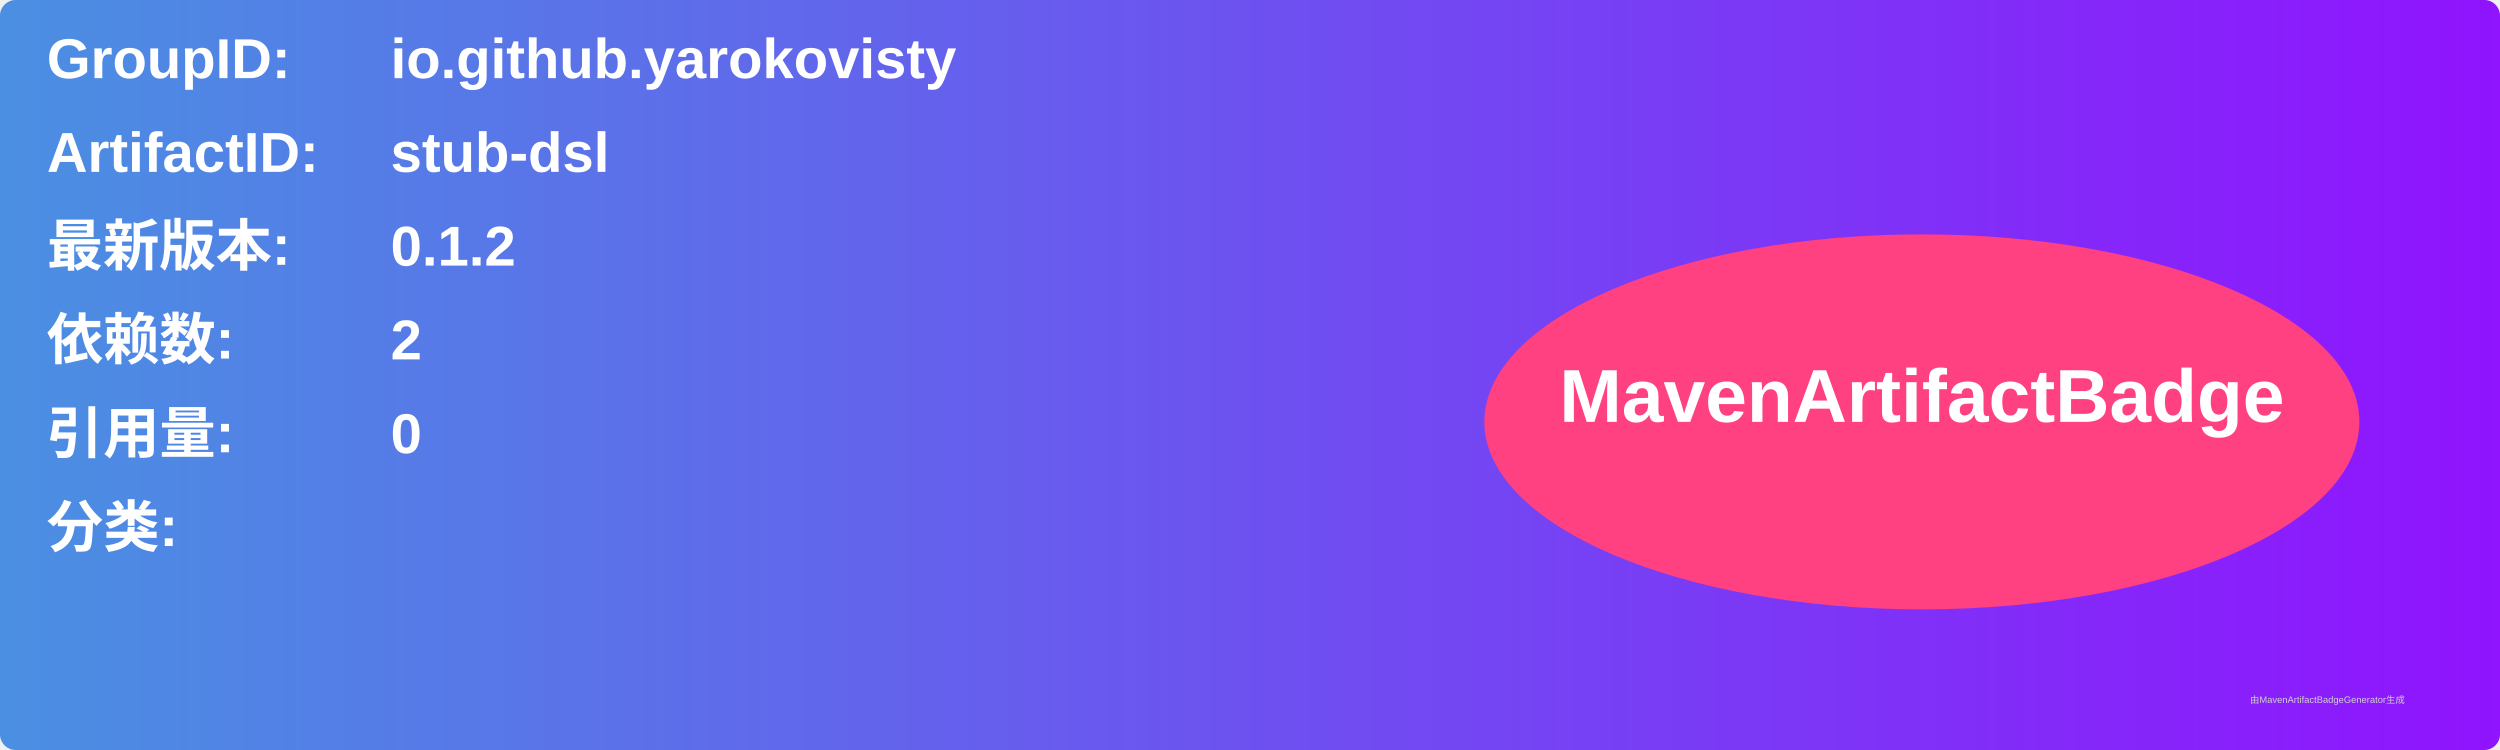
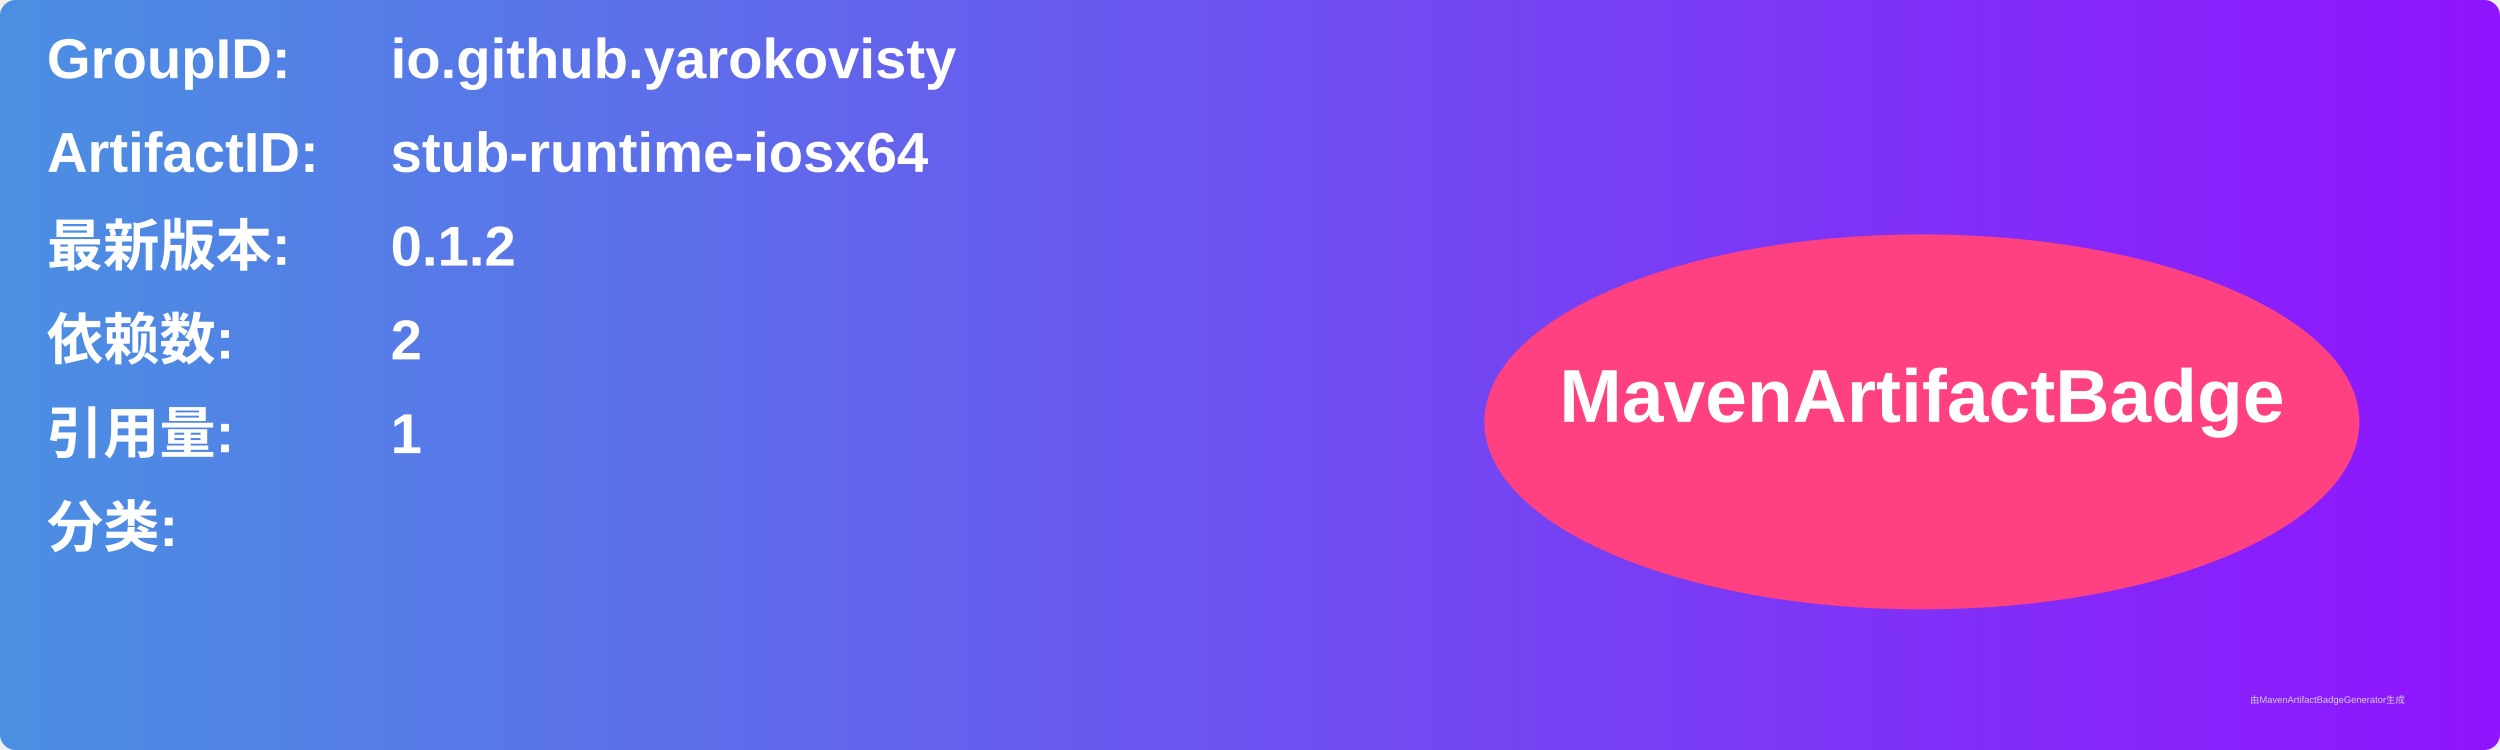
<svg xmlns="http://www.w3.org/2000/svg" width="800" height="240" viewBox="0 0 800 240">
  <linearGradient id="grad" x1="0%" y1="0%" x2="100%" y2="0%">
    <stop offset="0%" stop-color="#4a90e2" />
    <stop offset="100%" stop-color="#9013fe" />
  </linearGradient>
  <rect width="100%" height="100%" rx="5" ry="5" fill="url(#grad)" />
  <g transform="translate(15, 15)">
    <text x="0" y="10" font-family="Arial" font-size="18" fill="white" font-weight="bold" width="260">GroupID:</text>
    <text x="110" y="10" font-family="Arial" font-size="18" fill="white" font-weight="bold" width="460">io.github.yarokovisty</text>
    <text x="0" y="40" font-family="Arial" font-size="18" fill="white" font-weight="bold" width="260">ArtifactID:</text>
-     <text x="110" y="40" font-family="Arial" font-size="18" fill="white" font-weight="bold" width="460">stub-dsl</text>
+     <text x="110" y="40" font-family="Arial" font-size="18" fill="white" font-weight="bold" width="460">stub-runtime-iosx64</text>
    <text x="0" y="70" font-family="Arial" font-size="18" fill="white" font-weight="bold">最新版本:</text>
    <text x="110" y="70" font-family="Arial" font-size="18" fill="white" font-weight="bold">
      <tspan font-weight="bold">0.1.2</tspan>
    </text>
    <text x="0" y="100" font-family="Arial" font-size="18" fill="white" font-weight="bold">依赖数: </text>
    <text x="110" y="100" font-family="Arial" font-size="18" fill="white">
      <tspan font-weight="bold">2</tspan>
    </text>
    <text x="0" y="130" font-family="Arial" font-size="18" fill="white" font-weight="bold">引用量: </text>
    <text x="110" y="130" font-family="Arial" font-size="18" fill="white">
-       <tspan font-weight="bold">0</tspan>
+       <tspan font-weight="bold">1</tspan>
    </text>
    <text x="0" y="160" font-family="Arial" font-size="18" fill="white" font-weight="bold">分类:</text>
    <text x="10" y="190" font-family="Arial" font-size="10" fill="white">
      <tspan font-weight="bold" />
    </text>
    <ellipse cx="600" cy="120" rx="140" ry="60" fill="#ff4081" />
    <text x="600" y="120" text-anchor="middle" font-family="Arial" font-size="24" fill="white" font-weight="bold">MavenArtifactBadge</text>
  </g>
  <text x="720" y="225" font-family="Arial" font-size="3" fill="#d0d0d0">由MavenArtifactBadgeGenerator生成</text>
</svg>
